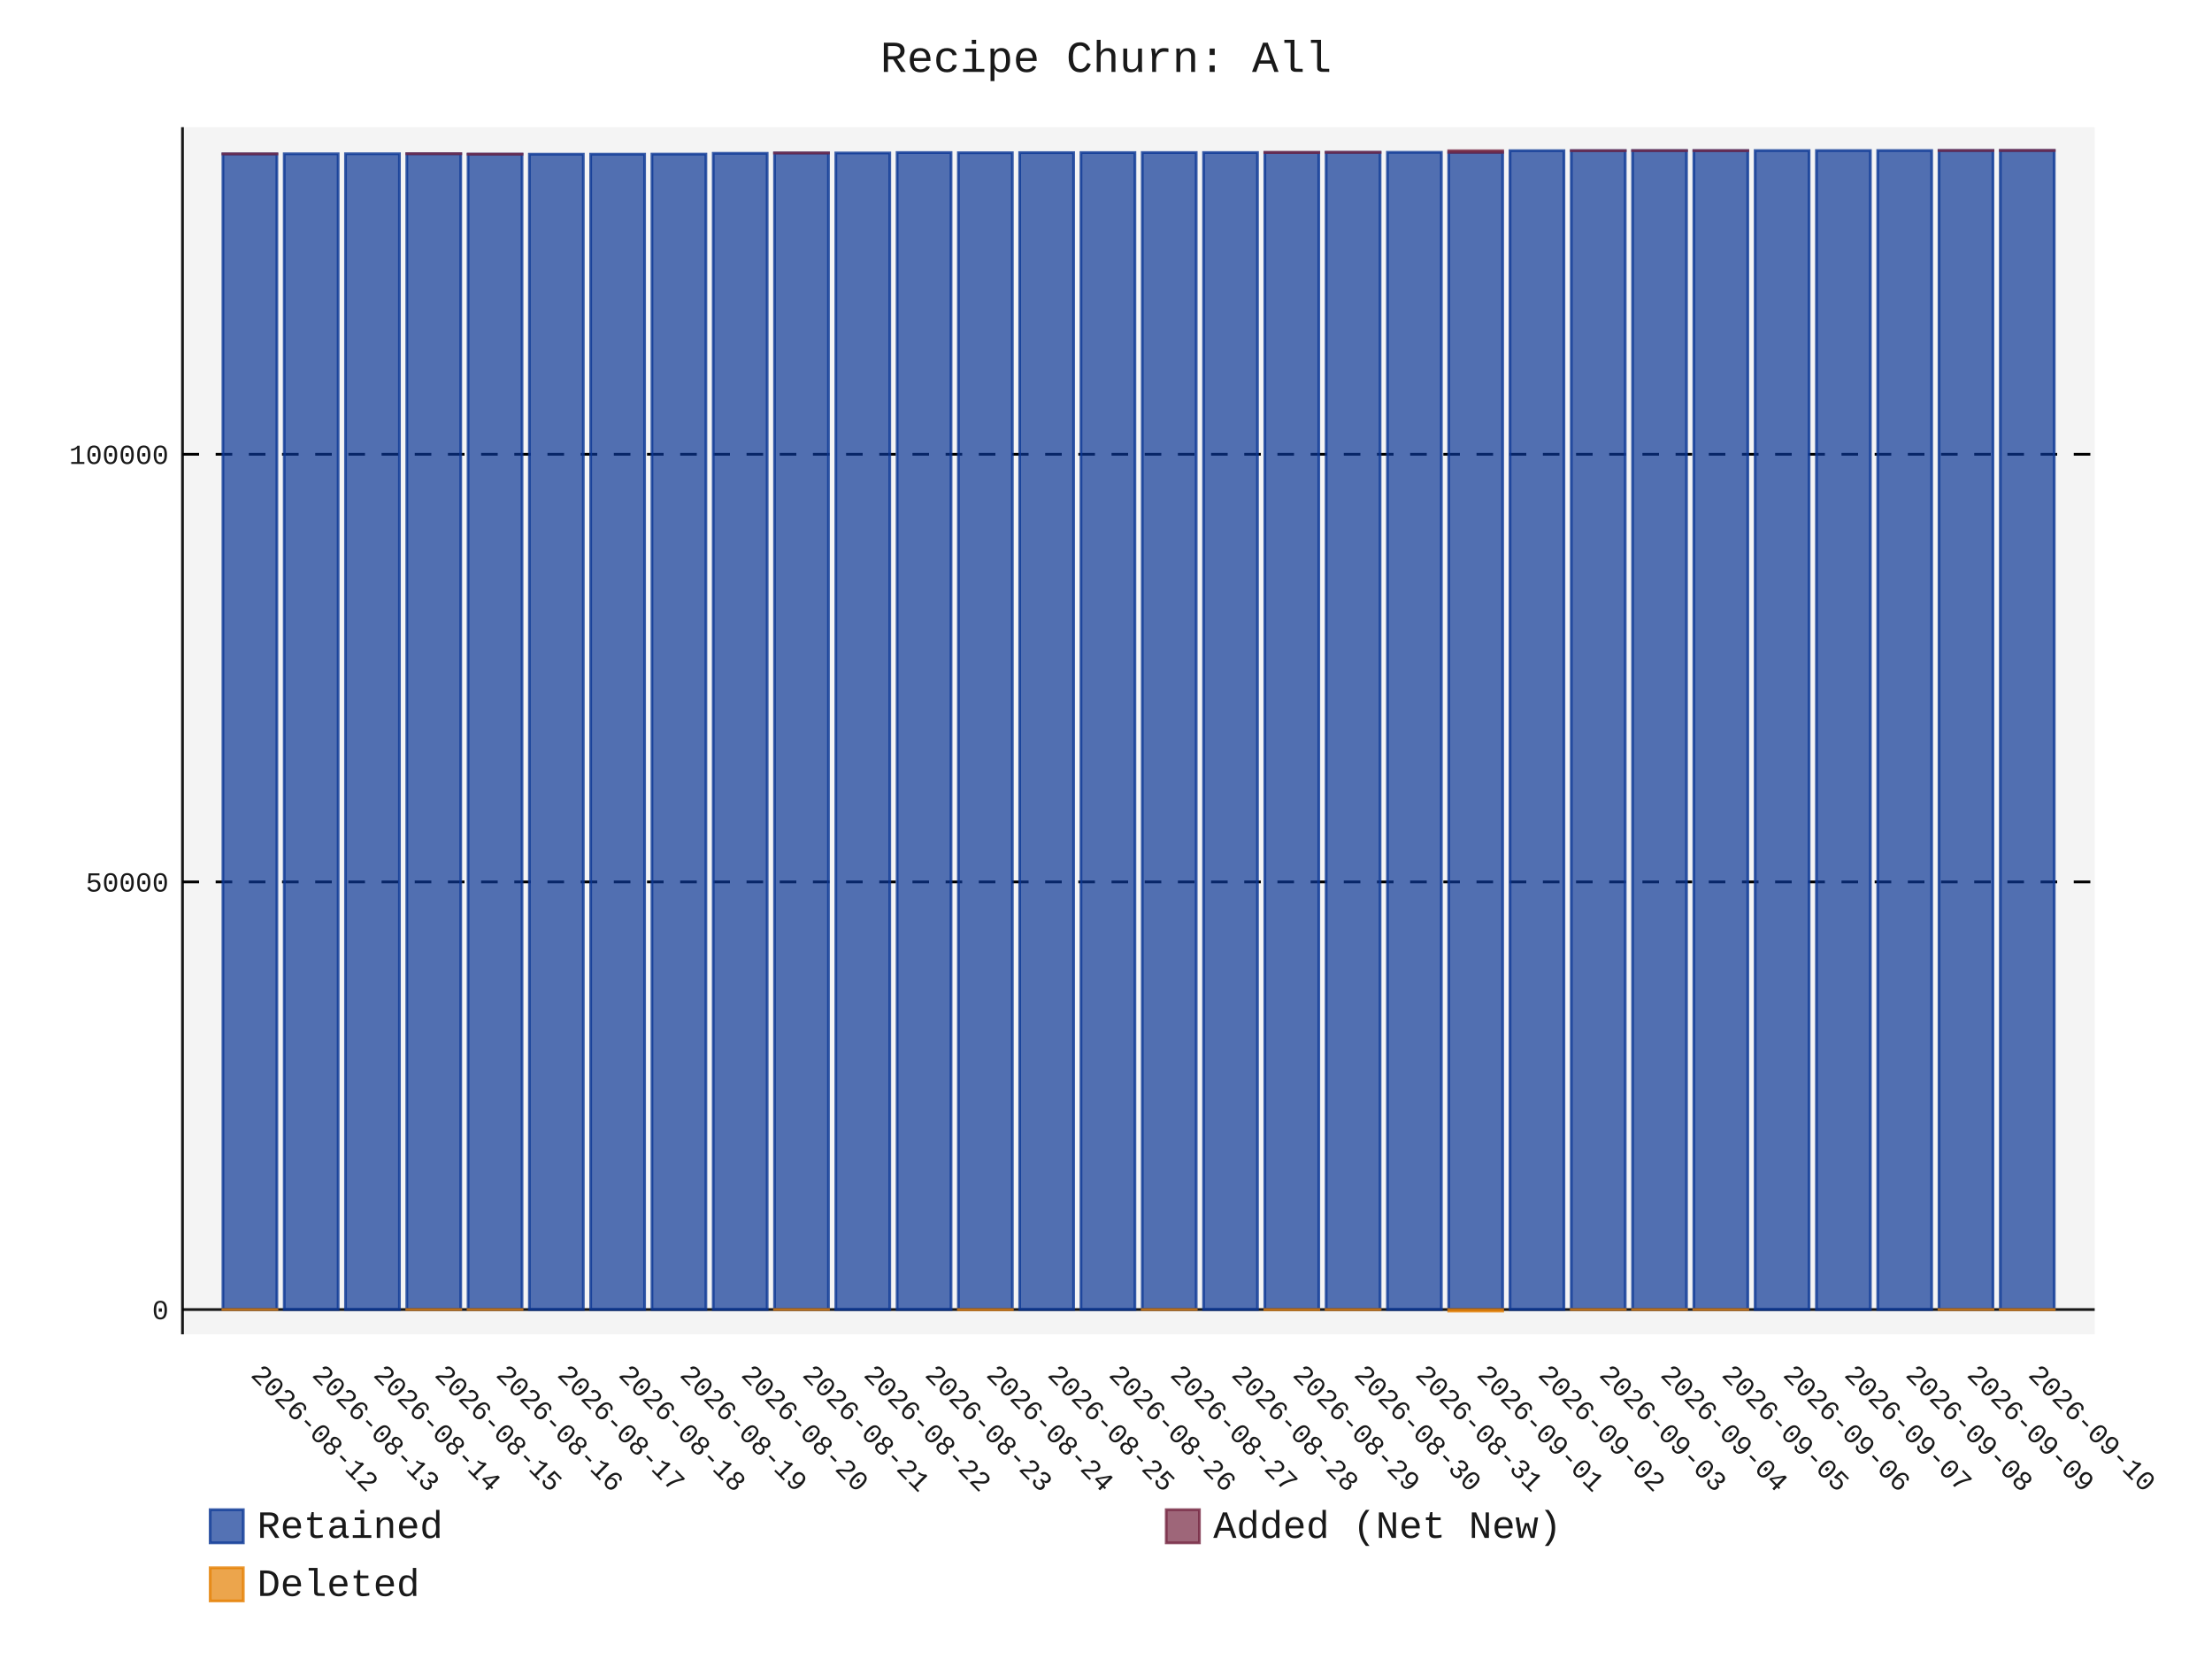
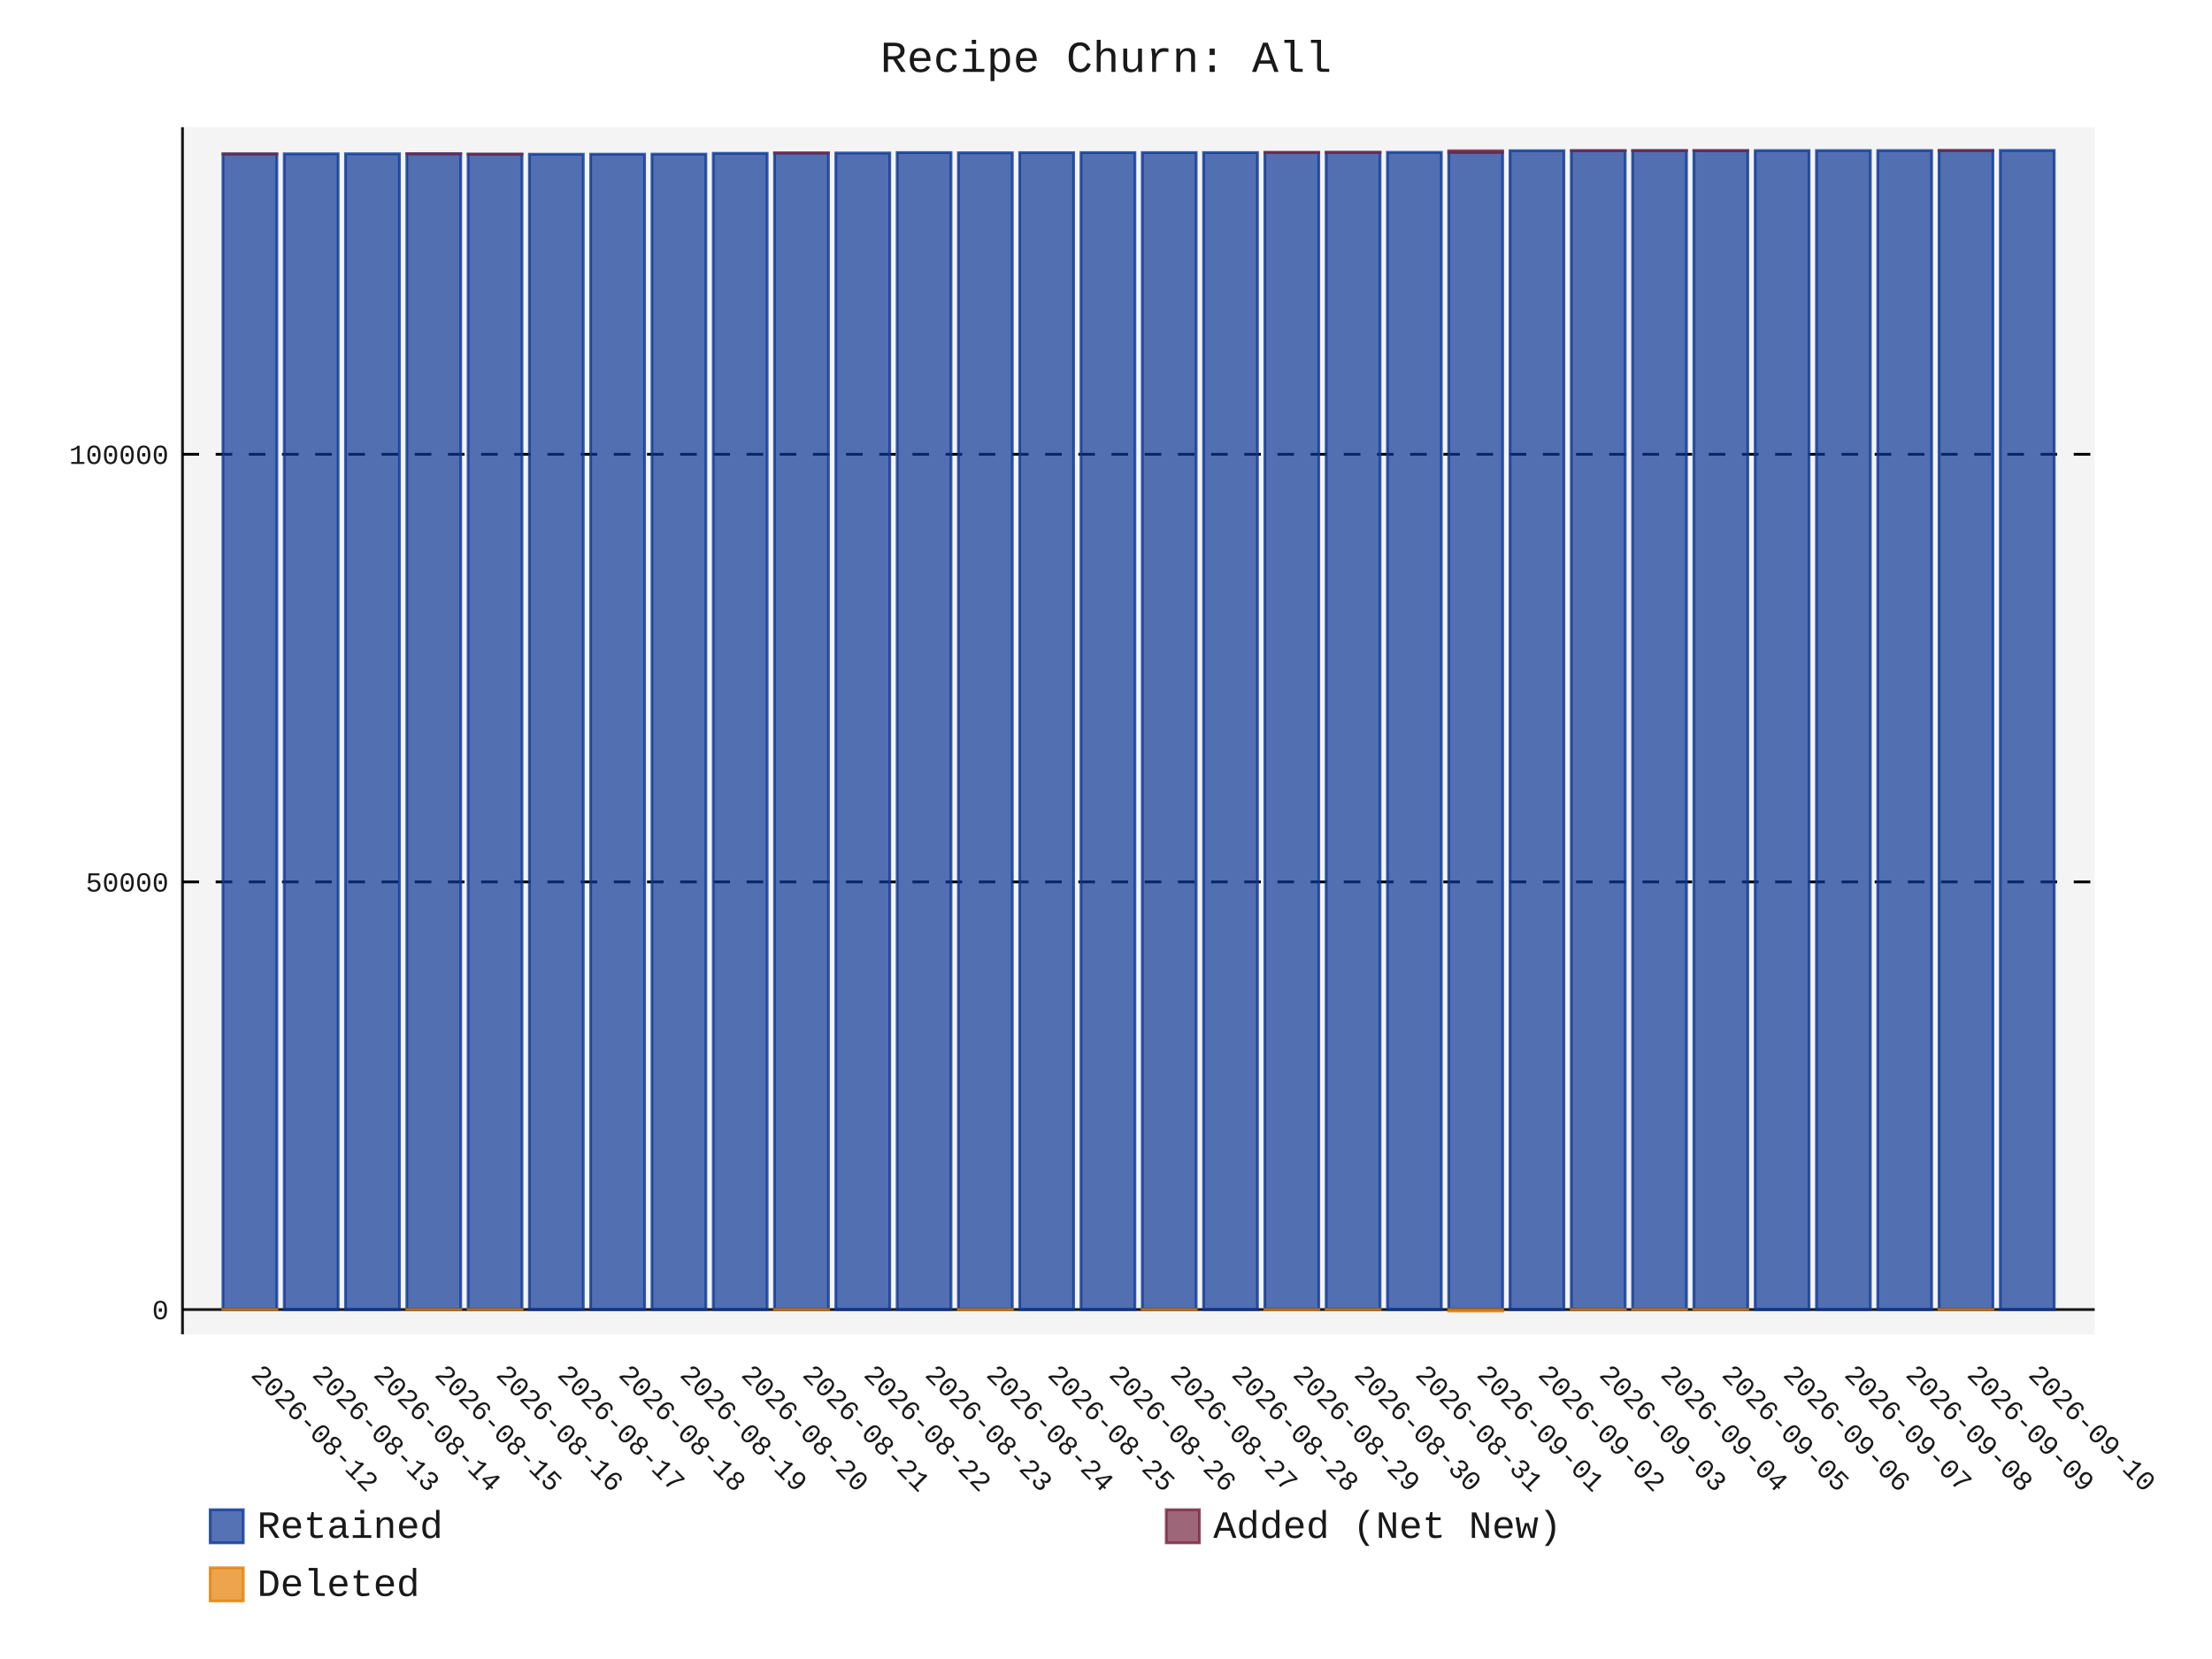
- <svg xmlns="http://www.w3.org/2000/svg" id="chart-0e3c3b7b-4778-45ad-8a74-277485fb6c13" class="pygal-chart" viewBox="0 0 800 600">
+ <svg xmlns="http://www.w3.org/2000/svg" id="chart-0b36c989-9832-4abf-980e-066b34ad559b" class="pygal-chart" viewBox="0 0 800 600">
  <defs>
-     <style type="text/css">#chart-0e3c3b7b-4778-45ad-8a74-277485fb6c13{-webkit-user-select:none;-webkit-font-smoothing:antialiased;font-family:Consolas,"Liberation Mono",Menlo,Courier,monospace}#chart-0e3c3b7b-4778-45ad-8a74-277485fb6c13 .title{font-family:Consolas,"Liberation Mono",Menlo,Courier,monospace;font-size:16px}#chart-0e3c3b7b-4778-45ad-8a74-277485fb6c13 .legends .legend text{font-family:Consolas,"Liberation Mono",Menlo,Courier,monospace;font-size:14px}#chart-0e3c3b7b-4778-45ad-8a74-277485fb6c13 .axis text{font-family:Consolas,"Liberation Mono",Menlo,Courier,monospace;font-size:10px}#chart-0e3c3b7b-4778-45ad-8a74-277485fb6c13 .axis text.major{font-family:Consolas,"Liberation Mono",Menlo,Courier,monospace;font-size:10px}#chart-0e3c3b7b-4778-45ad-8a74-277485fb6c13 .text-overlay text.value{font-family:Consolas,"Liberation Mono",Menlo,Courier,monospace;font-size:16px}#chart-0e3c3b7b-4778-45ad-8a74-277485fb6c13 .text-overlay text.label{font-family:Consolas,"Liberation Mono",Menlo,Courier,monospace;font-size:10px}#chart-0e3c3b7b-4778-45ad-8a74-277485fb6c13 .tooltip{font-family:Consolas,"Liberation Mono",Menlo,Courier,monospace;font-size:14px}#chart-0e3c3b7b-4778-45ad-8a74-277485fb6c13 text.no_data{font-family:Consolas,"Liberation Mono",Menlo,Courier,monospace;font-size:64px}
- #chart-0e3c3b7b-4778-45ad-8a74-277485fb6c13{background-color:transparent}#chart-0e3c3b7b-4778-45ad-8a74-277485fb6c13 path,#chart-0e3c3b7b-4778-45ad-8a74-277485fb6c13 line,#chart-0e3c3b7b-4778-45ad-8a74-277485fb6c13 rect,#chart-0e3c3b7b-4778-45ad-8a74-277485fb6c13 circle{-webkit-transition:150ms;-moz-transition:150ms;transition:150ms}#chart-0e3c3b7b-4778-45ad-8a74-277485fb6c13 .graph &gt; .background{fill:transparent}#chart-0e3c3b7b-4778-45ad-8a74-277485fb6c13 .plot &gt; .background{fill:rgba(240,240,240,0.7)}#chart-0e3c3b7b-4778-45ad-8a74-277485fb6c13 .graph{fill:rgba(0,0,0,0.9)}#chart-0e3c3b7b-4778-45ad-8a74-277485fb6c13 text.no_data{fill:rgba(0,0,0,0.9)}#chart-0e3c3b7b-4778-45ad-8a74-277485fb6c13 .title{fill:rgba(0,0,0,0.9)}#chart-0e3c3b7b-4778-45ad-8a74-277485fb6c13 .legends .legend text{fill:rgba(0,0,0,0.9)}#chart-0e3c3b7b-4778-45ad-8a74-277485fb6c13 .legends .legend:hover text{fill:rgba(0,0,0,0.9)}#chart-0e3c3b7b-4778-45ad-8a74-277485fb6c13 .axis .line{stroke:rgba(0,0,0,0.9)}#chart-0e3c3b7b-4778-45ad-8a74-277485fb6c13 .axis .guide.line{stroke:rgba(0,0,0,0.5)}#chart-0e3c3b7b-4778-45ad-8a74-277485fb6c13 .axis .major.line{stroke:rgba(0,0,0,0.9)}#chart-0e3c3b7b-4778-45ad-8a74-277485fb6c13 .axis text.major{fill:rgba(0,0,0,0.9)}#chart-0e3c3b7b-4778-45ad-8a74-277485fb6c13 .axis.y .guides:hover .guide.line,#chart-0e3c3b7b-4778-45ad-8a74-277485fb6c13 .line-graph .axis.x .guides:hover .guide.line,#chart-0e3c3b7b-4778-45ad-8a74-277485fb6c13 .stackedline-graph .axis.x .guides:hover .guide.line,#chart-0e3c3b7b-4778-45ad-8a74-277485fb6c13 .xy-graph .axis.x .guides:hover .guide.line{stroke:rgba(0,0,0,0.9)}#chart-0e3c3b7b-4778-45ad-8a74-277485fb6c13 .axis .guides:hover text{fill:rgba(0,0,0,0.9)}#chart-0e3c3b7b-4778-45ad-8a74-277485fb6c13 .reactive{fill-opacity:.7;stroke-opacity:.8;stroke-width:1}#chart-0e3c3b7b-4778-45ad-8a74-277485fb6c13 .ci{stroke:rgba(0,0,0,0.9)}#chart-0e3c3b7b-4778-45ad-8a74-277485fb6c13 .reactive.active,#chart-0e3c3b7b-4778-45ad-8a74-277485fb6c13 .active .reactive{fill-opacity:.8;stroke-opacity:.9;stroke-width:4}#chart-0e3c3b7b-4778-45ad-8a74-277485fb6c13 .ci .reactive.active{stroke-width:1.5}#chart-0e3c3b7b-4778-45ad-8a74-277485fb6c13 .series text{fill:rgba(0,0,0,0.9)}#chart-0e3c3b7b-4778-45ad-8a74-277485fb6c13 .tooltip rect{fill:rgba(240,240,240,0.7);stroke:rgba(0,0,0,0.9);-webkit-transition:opacity 150ms;-moz-transition:opacity 150ms;transition:opacity 150ms}#chart-0e3c3b7b-4778-45ad-8a74-277485fb6c13 .tooltip .label{fill:rgba(0,0,0,0.9)}#chart-0e3c3b7b-4778-45ad-8a74-277485fb6c13 .tooltip .label{fill:rgba(0,0,0,0.9)}#chart-0e3c3b7b-4778-45ad-8a74-277485fb6c13 .tooltip .legend{font-size:.8em;fill:rgba(0,0,0,0.5)}#chart-0e3c3b7b-4778-45ad-8a74-277485fb6c13 .tooltip .x_label{font-size:.6em;fill:rgba(0,0,0,0.9)}#chart-0e3c3b7b-4778-45ad-8a74-277485fb6c13 .tooltip .xlink{font-size:.5em;text-decoration:underline}#chart-0e3c3b7b-4778-45ad-8a74-277485fb6c13 .tooltip .value{font-size:1.5em}#chart-0e3c3b7b-4778-45ad-8a74-277485fb6c13 .bound{font-size:.5em}#chart-0e3c3b7b-4778-45ad-8a74-277485fb6c13 .max-value{font-size:.75em;fill:rgba(0,0,0,0.5)}#chart-0e3c3b7b-4778-45ad-8a74-277485fb6c13 .map-element{fill:rgba(240,240,240,0.7);stroke:rgba(0,0,0,0.5) !important}#chart-0e3c3b7b-4778-45ad-8a74-277485fb6c13 .map-element .reactive{fill-opacity:inherit;stroke-opacity:inherit}#chart-0e3c3b7b-4778-45ad-8a74-277485fb6c13 .color-0,#chart-0e3c3b7b-4778-45ad-8a74-277485fb6c13 .color-0 a:visited{stroke:rgb(12,55,149);fill:rgb(12,55,149)}#chart-0e3c3b7b-4778-45ad-8a74-277485fb6c13 .color-1,#chart-0e3c3b7b-4778-45ad-8a74-277485fb6c13 .color-1 a:visited{stroke:rgb(117,38,65);fill:rgb(117,38,65)}#chart-0e3c3b7b-4778-45ad-8a74-277485fb6c13 .color-2,#chart-0e3c3b7b-4778-45ad-8a74-277485fb6c13 .color-2 a:visited{stroke:rgb(228,127,0);fill:rgb(228,127,0)}#chart-0e3c3b7b-4778-45ad-8a74-277485fb6c13 .text-overlay .color-0 text{fill:black}#chart-0e3c3b7b-4778-45ad-8a74-277485fb6c13 .text-overlay .color-1 text{fill:black}#chart-0e3c3b7b-4778-45ad-8a74-277485fb6c13 .text-overlay .color-2 text{fill:black}
- #chart-0e3c3b7b-4778-45ad-8a74-277485fb6c13 text.no_data{text-anchor:middle}#chart-0e3c3b7b-4778-45ad-8a74-277485fb6c13 .guide.line{fill:none}#chart-0e3c3b7b-4778-45ad-8a74-277485fb6c13 .centered{text-anchor:middle}#chart-0e3c3b7b-4778-45ad-8a74-277485fb6c13 .title{text-anchor:middle}#chart-0e3c3b7b-4778-45ad-8a74-277485fb6c13 .legends .legend text{fill-opacity:1}#chart-0e3c3b7b-4778-45ad-8a74-277485fb6c13 .axis.x text{text-anchor:middle}#chart-0e3c3b7b-4778-45ad-8a74-277485fb6c13 .axis.x:not(.web) text[transform]{text-anchor:start}#chart-0e3c3b7b-4778-45ad-8a74-277485fb6c13 .axis.x:not(.web) text[transform].backwards{text-anchor:end}#chart-0e3c3b7b-4778-45ad-8a74-277485fb6c13 .axis.y text{text-anchor:end}#chart-0e3c3b7b-4778-45ad-8a74-277485fb6c13 .axis.y text[transform].backwards{text-anchor:start}#chart-0e3c3b7b-4778-45ad-8a74-277485fb6c13 .axis.y2 text{text-anchor:start}#chart-0e3c3b7b-4778-45ad-8a74-277485fb6c13 .axis.y2 text[transform].backwards{text-anchor:end}#chart-0e3c3b7b-4778-45ad-8a74-277485fb6c13 .axis .guide.line{stroke-dasharray:4,4;stroke:black}#chart-0e3c3b7b-4778-45ad-8a74-277485fb6c13 .axis .major.guide.line{stroke-dasharray:6,6;stroke:black}#chart-0e3c3b7b-4778-45ad-8a74-277485fb6c13 .horizontal .axis.y .guide.line,#chart-0e3c3b7b-4778-45ad-8a74-277485fb6c13 .horizontal .axis.y2 .guide.line,#chart-0e3c3b7b-4778-45ad-8a74-277485fb6c13 .vertical .axis.x .guide.line{opacity:0}#chart-0e3c3b7b-4778-45ad-8a74-277485fb6c13 .horizontal .axis.always_show .guide.line,#chart-0e3c3b7b-4778-45ad-8a74-277485fb6c13 .vertical .axis.always_show .guide.line{opacity:1 !important}#chart-0e3c3b7b-4778-45ad-8a74-277485fb6c13 .axis.y .guides:hover .guide.line,#chart-0e3c3b7b-4778-45ad-8a74-277485fb6c13 .axis.y2 .guides:hover .guide.line,#chart-0e3c3b7b-4778-45ad-8a74-277485fb6c13 .axis.x .guides:hover .guide.line{opacity:1}#chart-0e3c3b7b-4778-45ad-8a74-277485fb6c13 .axis .guides:hover text{opacity:1}#chart-0e3c3b7b-4778-45ad-8a74-277485fb6c13 .nofill{fill:none}#chart-0e3c3b7b-4778-45ad-8a74-277485fb6c13 .subtle-fill{fill-opacity:.2}#chart-0e3c3b7b-4778-45ad-8a74-277485fb6c13 .dot{stroke-width:1px;fill-opacity:1;stroke-opacity:1}#chart-0e3c3b7b-4778-45ad-8a74-277485fb6c13 .dot.active{stroke-width:5px}#chart-0e3c3b7b-4778-45ad-8a74-277485fb6c13 .dot.negative{fill:transparent}#chart-0e3c3b7b-4778-45ad-8a74-277485fb6c13 text,#chart-0e3c3b7b-4778-45ad-8a74-277485fb6c13 tspan{stroke:none !important}#chart-0e3c3b7b-4778-45ad-8a74-277485fb6c13 .series text.active{opacity:1}#chart-0e3c3b7b-4778-45ad-8a74-277485fb6c13 .tooltip rect{fill-opacity:.95;stroke-width:.5}#chart-0e3c3b7b-4778-45ad-8a74-277485fb6c13 .tooltip text{fill-opacity:1}#chart-0e3c3b7b-4778-45ad-8a74-277485fb6c13 .showable{visibility:hidden}#chart-0e3c3b7b-4778-45ad-8a74-277485fb6c13 .showable.shown{visibility:visible}#chart-0e3c3b7b-4778-45ad-8a74-277485fb6c13 .gauge-background{fill:rgba(229,229,229,1);stroke:none}#chart-0e3c3b7b-4778-45ad-8a74-277485fb6c13 .bg-lines{stroke:transparent;stroke-width:2px}</style>
+     <style type="text/css">#chart-0b36c989-9832-4abf-980e-066b34ad559b{-webkit-user-select:none;-webkit-font-smoothing:antialiased;font-family:Consolas,"Liberation Mono",Menlo,Courier,monospace}#chart-0b36c989-9832-4abf-980e-066b34ad559b .title{font-family:Consolas,"Liberation Mono",Menlo,Courier,monospace;font-size:16px}#chart-0b36c989-9832-4abf-980e-066b34ad559b .legends .legend text{font-family:Consolas,"Liberation Mono",Menlo,Courier,monospace;font-size:14px}#chart-0b36c989-9832-4abf-980e-066b34ad559b .axis text{font-family:Consolas,"Liberation Mono",Menlo,Courier,monospace;font-size:10px}#chart-0b36c989-9832-4abf-980e-066b34ad559b .axis text.major{font-family:Consolas,"Liberation Mono",Menlo,Courier,monospace;font-size:10px}#chart-0b36c989-9832-4abf-980e-066b34ad559b .text-overlay text.value{font-family:Consolas,"Liberation Mono",Menlo,Courier,monospace;font-size:16px}#chart-0b36c989-9832-4abf-980e-066b34ad559b .text-overlay text.label{font-family:Consolas,"Liberation Mono",Menlo,Courier,monospace;font-size:10px}#chart-0b36c989-9832-4abf-980e-066b34ad559b .tooltip{font-family:Consolas,"Liberation Mono",Menlo,Courier,monospace;font-size:14px}#chart-0b36c989-9832-4abf-980e-066b34ad559b text.no_data{font-family:Consolas,"Liberation Mono",Menlo,Courier,monospace;font-size:64px}
+ #chart-0b36c989-9832-4abf-980e-066b34ad559b{background-color:transparent}#chart-0b36c989-9832-4abf-980e-066b34ad559b path,#chart-0b36c989-9832-4abf-980e-066b34ad559b line,#chart-0b36c989-9832-4abf-980e-066b34ad559b rect,#chart-0b36c989-9832-4abf-980e-066b34ad559b circle{-webkit-transition:150ms;-moz-transition:150ms;transition:150ms}#chart-0b36c989-9832-4abf-980e-066b34ad559b .graph &gt; .background{fill:transparent}#chart-0b36c989-9832-4abf-980e-066b34ad559b .plot &gt; .background{fill:rgba(240,240,240,0.7)}#chart-0b36c989-9832-4abf-980e-066b34ad559b .graph{fill:rgba(0,0,0,0.9)}#chart-0b36c989-9832-4abf-980e-066b34ad559b text.no_data{fill:rgba(0,0,0,0.9)}#chart-0b36c989-9832-4abf-980e-066b34ad559b .title{fill:rgba(0,0,0,0.9)}#chart-0b36c989-9832-4abf-980e-066b34ad559b .legends .legend text{fill:rgba(0,0,0,0.9)}#chart-0b36c989-9832-4abf-980e-066b34ad559b .legends .legend:hover text{fill:rgba(0,0,0,0.9)}#chart-0b36c989-9832-4abf-980e-066b34ad559b .axis .line{stroke:rgba(0,0,0,0.9)}#chart-0b36c989-9832-4abf-980e-066b34ad559b .axis .guide.line{stroke:rgba(0,0,0,0.5)}#chart-0b36c989-9832-4abf-980e-066b34ad559b .axis .major.line{stroke:rgba(0,0,0,0.9)}#chart-0b36c989-9832-4abf-980e-066b34ad559b .axis text.major{fill:rgba(0,0,0,0.9)}#chart-0b36c989-9832-4abf-980e-066b34ad559b .axis.y .guides:hover .guide.line,#chart-0b36c989-9832-4abf-980e-066b34ad559b .line-graph .axis.x .guides:hover .guide.line,#chart-0b36c989-9832-4abf-980e-066b34ad559b .stackedline-graph .axis.x .guides:hover .guide.line,#chart-0b36c989-9832-4abf-980e-066b34ad559b .xy-graph .axis.x .guides:hover .guide.line{stroke:rgba(0,0,0,0.9)}#chart-0b36c989-9832-4abf-980e-066b34ad559b .axis .guides:hover text{fill:rgba(0,0,0,0.9)}#chart-0b36c989-9832-4abf-980e-066b34ad559b .reactive{fill-opacity:.7;stroke-opacity:.8;stroke-width:1}#chart-0b36c989-9832-4abf-980e-066b34ad559b .ci{stroke:rgba(0,0,0,0.9)}#chart-0b36c989-9832-4abf-980e-066b34ad559b .reactive.active,#chart-0b36c989-9832-4abf-980e-066b34ad559b .active .reactive{fill-opacity:.8;stroke-opacity:.9;stroke-width:4}#chart-0b36c989-9832-4abf-980e-066b34ad559b .ci .reactive.active{stroke-width:1.5}#chart-0b36c989-9832-4abf-980e-066b34ad559b .series text{fill:rgba(0,0,0,0.9)}#chart-0b36c989-9832-4abf-980e-066b34ad559b .tooltip rect{fill:rgba(240,240,240,0.7);stroke:rgba(0,0,0,0.9);-webkit-transition:opacity 150ms;-moz-transition:opacity 150ms;transition:opacity 150ms}#chart-0b36c989-9832-4abf-980e-066b34ad559b .tooltip .label{fill:rgba(0,0,0,0.9)}#chart-0b36c989-9832-4abf-980e-066b34ad559b .tooltip .label{fill:rgba(0,0,0,0.9)}#chart-0b36c989-9832-4abf-980e-066b34ad559b .tooltip .legend{font-size:.8em;fill:rgba(0,0,0,0.5)}#chart-0b36c989-9832-4abf-980e-066b34ad559b .tooltip .x_label{font-size:.6em;fill:rgba(0,0,0,0.9)}#chart-0b36c989-9832-4abf-980e-066b34ad559b .tooltip .xlink{font-size:.5em;text-decoration:underline}#chart-0b36c989-9832-4abf-980e-066b34ad559b .tooltip .value{font-size:1.5em}#chart-0b36c989-9832-4abf-980e-066b34ad559b .bound{font-size:.5em}#chart-0b36c989-9832-4abf-980e-066b34ad559b .max-value{font-size:.75em;fill:rgba(0,0,0,0.5)}#chart-0b36c989-9832-4abf-980e-066b34ad559b .map-element{fill:rgba(240,240,240,0.7);stroke:rgba(0,0,0,0.5) !important}#chart-0b36c989-9832-4abf-980e-066b34ad559b .map-element .reactive{fill-opacity:inherit;stroke-opacity:inherit}#chart-0b36c989-9832-4abf-980e-066b34ad559b .color-0,#chart-0b36c989-9832-4abf-980e-066b34ad559b .color-0 a:visited{stroke:rgb(12,55,149);fill:rgb(12,55,149)}#chart-0b36c989-9832-4abf-980e-066b34ad559b .color-1,#chart-0b36c989-9832-4abf-980e-066b34ad559b .color-1 a:visited{stroke:rgb(117,38,65);fill:rgb(117,38,65)}#chart-0b36c989-9832-4abf-980e-066b34ad559b .color-2,#chart-0b36c989-9832-4abf-980e-066b34ad559b .color-2 a:visited{stroke:rgb(228,127,0);fill:rgb(228,127,0)}#chart-0b36c989-9832-4abf-980e-066b34ad559b .text-overlay .color-0 text{fill:black}#chart-0b36c989-9832-4abf-980e-066b34ad559b .text-overlay .color-1 text{fill:black}#chart-0b36c989-9832-4abf-980e-066b34ad559b .text-overlay .color-2 text{fill:black}
+ #chart-0b36c989-9832-4abf-980e-066b34ad559b text.no_data{text-anchor:middle}#chart-0b36c989-9832-4abf-980e-066b34ad559b .guide.line{fill:none}#chart-0b36c989-9832-4abf-980e-066b34ad559b .centered{text-anchor:middle}#chart-0b36c989-9832-4abf-980e-066b34ad559b .title{text-anchor:middle}#chart-0b36c989-9832-4abf-980e-066b34ad559b .legends .legend text{fill-opacity:1}#chart-0b36c989-9832-4abf-980e-066b34ad559b .axis.x text{text-anchor:middle}#chart-0b36c989-9832-4abf-980e-066b34ad559b .axis.x:not(.web) text[transform]{text-anchor:start}#chart-0b36c989-9832-4abf-980e-066b34ad559b .axis.x:not(.web) text[transform].backwards{text-anchor:end}#chart-0b36c989-9832-4abf-980e-066b34ad559b .axis.y text{text-anchor:end}#chart-0b36c989-9832-4abf-980e-066b34ad559b .axis.y text[transform].backwards{text-anchor:start}#chart-0b36c989-9832-4abf-980e-066b34ad559b .axis.y2 text{text-anchor:start}#chart-0b36c989-9832-4abf-980e-066b34ad559b .axis.y2 text[transform].backwards{text-anchor:end}#chart-0b36c989-9832-4abf-980e-066b34ad559b .axis .guide.line{stroke-dasharray:4,4;stroke:black}#chart-0b36c989-9832-4abf-980e-066b34ad559b .axis .major.guide.line{stroke-dasharray:6,6;stroke:black}#chart-0b36c989-9832-4abf-980e-066b34ad559b .horizontal .axis.y .guide.line,#chart-0b36c989-9832-4abf-980e-066b34ad559b .horizontal .axis.y2 .guide.line,#chart-0b36c989-9832-4abf-980e-066b34ad559b .vertical .axis.x .guide.line{opacity:0}#chart-0b36c989-9832-4abf-980e-066b34ad559b .horizontal .axis.always_show .guide.line,#chart-0b36c989-9832-4abf-980e-066b34ad559b .vertical .axis.always_show .guide.line{opacity:1 !important}#chart-0b36c989-9832-4abf-980e-066b34ad559b .axis.y .guides:hover .guide.line,#chart-0b36c989-9832-4abf-980e-066b34ad559b .axis.y2 .guides:hover .guide.line,#chart-0b36c989-9832-4abf-980e-066b34ad559b .axis.x .guides:hover .guide.line{opacity:1}#chart-0b36c989-9832-4abf-980e-066b34ad559b .axis .guides:hover text{opacity:1}#chart-0b36c989-9832-4abf-980e-066b34ad559b .nofill{fill:none}#chart-0b36c989-9832-4abf-980e-066b34ad559b .subtle-fill{fill-opacity:.2}#chart-0b36c989-9832-4abf-980e-066b34ad559b .dot{stroke-width:1px;fill-opacity:1;stroke-opacity:1}#chart-0b36c989-9832-4abf-980e-066b34ad559b .dot.active{stroke-width:5px}#chart-0b36c989-9832-4abf-980e-066b34ad559b .dot.negative{fill:transparent}#chart-0b36c989-9832-4abf-980e-066b34ad559b text,#chart-0b36c989-9832-4abf-980e-066b34ad559b tspan{stroke:none !important}#chart-0b36c989-9832-4abf-980e-066b34ad559b .series text.active{opacity:1}#chart-0b36c989-9832-4abf-980e-066b34ad559b .tooltip rect{fill-opacity:.95;stroke-width:.5}#chart-0b36c989-9832-4abf-980e-066b34ad559b .tooltip text{fill-opacity:1}#chart-0b36c989-9832-4abf-980e-066b34ad559b .showable{visibility:hidden}#chart-0b36c989-9832-4abf-980e-066b34ad559b .showable.shown{visibility:visible}#chart-0b36c989-9832-4abf-980e-066b34ad559b .gauge-background{fill:rgba(229,229,229,1);stroke:none}#chart-0b36c989-9832-4abf-980e-066b34ad559b .bg-lines{stroke:transparent;stroke-width:2px}</style>
  </defs>
  <g class="graph stackedbar-graph vertical">
    <rect x="0" y="0" width="800" height="600" class="background" />
    <g transform="translate(66, 46)" class="plot">
      <rect x="0" y="0" width="691.574" height="436.574" class="background" />
      <g class="axis y always_show">
        <g class="guides">
          <path d="M0 427.618 h691.574" class="axis major line" />
          <text x="-5" y="431.118" class="major">0</text>
        </g>
        <g class="guides">
          <path d="M0 272.955 h691.574" class="major guide line" />
          <text x="-5" y="276.455" class="major">50000</text>
        </g>
        <g class="guides">
          <path d="M0 118.293 h691.574" class="major guide line" />
          <text x="-5" y="121.793" class="major">100000</text>
        </g>
      </g>
      <g class="axis x">
        <path d="M0 0 v436.574" class="line" />
        <g class="guides">
          <path d="M24.382 0 v436.574" class="guide line" />
          <text x="24.382" y="451.574" class="" transform="rotate(45 24.3824 451.5736)">2026-08-12</text>
        </g>
        <g class="guides">
          <path d="M46.548 0 v436.574" class="guide line" />
          <text x="46.548" y="451.574" class="" transform="rotate(45 46.54822 451.5736)">2026-08-13</text>
        </g>
        <g class="guides">
          <path d="M68.714 0 v436.574" class="guide line" />
          <text x="68.714" y="451.574" class="" transform="rotate(45 68.71404 451.5736)">2026-08-14</text>
        </g>
        <g class="guides">
          <path d="M90.88 0 v436.574" class="guide line" />
          <text x="90.88" y="451.574" class="" transform="rotate(45 90.87986 451.5736)">2026-08-15</text>
        </g>
        <g class="guides">
          <path d="M113.046 0 v436.574" class="guide line" />
          <text x="113.046" y="451.574" class="" transform="rotate(45 113.0457 451.5736)">2026-08-16</text>
        </g>
        <g class="guides">
          <path d="M135.212 0 v436.574" class="guide line" />
          <text x="135.212" y="451.574" class="" transform="rotate(45 135.2115 451.5736)">2026-08-17</text>
        </g>
        <g class="guides">
          <path d="M157.377 0 v436.574" class="guide line" />
          <text x="157.377" y="451.574" class="" transform="rotate(45 157.3773 451.5736)">2026-08-18</text>
        </g>
        <g class="guides">
          <path d="M179.543 0 v436.574" class="guide line" />
          <text x="179.543" y="451.574" class="" transform="rotate(45 179.5431 451.5736)">2026-08-19</text>
        </g>
        <g class="guides">
          <path d="M201.709 0 v436.574" class="guide line" />
          <text x="201.709" y="451.574" class="" transform="rotate(45 201.709 451.5736)">2026-08-20</text>
        </g>
        <g class="guides">
          <path d="M223.875 0 v436.574" class="guide line" />
          <text x="223.875" y="451.574" class="" transform="rotate(45 223.8748 451.5736)">2026-08-21</text>
        </g>
        <g class="guides">
          <path d="M246.041 0 v436.574" class="guide line" />
          <text x="246.041" y="451.574" class="" transform="rotate(45 246.0406 451.5736)">2026-08-22</text>
        </g>
        <g class="guides">
          <path d="M268.206 0 v436.574" class="guide line" />
          <text x="268.206" y="451.574" class="" transform="rotate(45 268.2064 451.5736)">2026-08-23</text>
        </g>
        <g class="guides">
          <path d="M290.372 0 v436.574" class="guide line" />
          <text x="290.372" y="451.574" class="" transform="rotate(45 290.3722 451.5736)">2026-08-24</text>
        </g>
        <g class="guides">
          <path d="M312.538 0 v436.574" class="guide line" />
          <text x="312.538" y="451.574" class="" transform="rotate(45 312.5381 451.5736)">2026-08-25</text>
        </g>
        <g class="guides">
          <path d="M334.704 0 v436.574" class="guide line" />
          <text x="334.704" y="451.574" class="" transform="rotate(45 334.7039 451.5736)">2026-08-26</text>
        </g>
        <g class="guides">
          <path d="M356.87 0 v436.574" class="guide line" />
          <text x="356.87" y="451.574" class="" transform="rotate(45 356.8697 451.5736)">2026-08-27</text>
        </g>
        <g class="guides">
          <path d="M379.036 0 v436.574" class="guide line" />
          <text x="379.036" y="451.574" class="" transform="rotate(45 379.0355 451.5736)">2026-08-28</text>
        </g>
        <g class="guides">
          <path d="M401.201 0 v436.574" class="guide line" />
          <text x="401.201" y="451.574" class="" transform="rotate(45 401.2013 451.5736)">2026-08-29</text>
        </g>
        <g class="guides">
          <path d="M423.367 0 v436.574" class="guide line" />
          <text x="423.367" y="451.574" class="" transform="rotate(45 423.3672 451.5736)">2026-08-30</text>
        </g>
        <g class="guides">
          <path d="M445.533 0 v436.574" class="guide line" />
          <text x="445.533" y="451.574" class="" transform="rotate(45 445.533 451.5736)">2026-08-31</text>
        </g>
        <g class="guides">
          <path d="M467.699 0 v436.574" class="guide line" />
          <text x="467.699" y="451.574" class="" transform="rotate(45 467.6988 451.5736)">2026-09-01</text>
        </g>
        <g class="guides">
          <path d="M489.865 0 v436.574" class="guide line" />
          <text x="489.865" y="451.574" class="" transform="rotate(45 489.8646 451.5736)">2026-09-02</text>
        </g>
        <g class="guides">
          <path d="M512.03 0 v436.574" class="guide line" />
          <text x="512.03" y="451.574" class="" transform="rotate(45 512.0304 451.5736)">2026-09-03</text>
        </g>
        <g class="guides">
          <path d="M534.196 0 v436.574" class="guide line" />
          <text x="534.196" y="451.574" class="" transform="rotate(45 534.1963 451.5736)">2026-09-04</text>
        </g>
        <g class="guides">
          <path d="M556.362 0 v436.574" class="guide line" />
          <text x="556.362" y="451.574" class="" transform="rotate(45 556.3621 451.5736)">2026-09-05</text>
        </g>
        <g class="guides">
          <path d="M578.528 0 v436.574" class="guide line" />
          <text x="578.528" y="451.574" class="" transform="rotate(45 578.5279 451.5736)">2026-09-06</text>
        </g>
        <g class="guides">
          <path d="M600.694 0 v436.574" class="guide line" />
          <text x="600.694" y="451.574" class="" transform="rotate(45 600.6937 451.5736)">2026-09-07</text>
        </g>
        <g class="guides">
          <path d="M622.86 0 v436.574" class="guide line" />
          <text x="622.86" y="451.574" class="" transform="rotate(45 622.8596 451.5736)">2026-09-08</text>
        </g>
        <g class="guides">
          <path d="M645.025 0 v436.574" class="guide line" />
          <text x="645.025" y="451.574" class="" transform="rotate(45 645.0254 451.5736)">2026-09-09</text>
        </g>
        <g class="guides">
          <path d="M667.191 0 v436.574" class="guide line" />
          <text x="667.191" y="451.574" class="" transform="rotate(45 667.1912 451.5736)">2026-09-10</text>
        </g>
      </g>
      <g class="series serie-0 color-0">
        <g class="bars">
          <g class="bar">
            <rect x="14.629" y="9.667" rx="0" ry="0" width="19.506" height="417.951" class="rect reactive tooltip-trigger" />
          </g>
          <g class="bar">
            <rect x="36.795" y="9.617" rx="0" ry="0" width="19.506" height="418.001" class="rect reactive tooltip-trigger" />
          </g>
          <g class="bar">
            <rect x="58.961" y="9.608" rx="0" ry="0" width="19.506" height="418.01" class="rect reactive tooltip-trigger" />
          </g>
          <g class="bar">
            <rect x="81.127" y="9.608" rx="0" ry="0" width="19.506" height="418.01" class="rect reactive tooltip-trigger" />
          </g>
          <g class="bar">
            <rect x="103.293" y="9.754" rx="0" ry="0" width="19.506" height="417.864" class="rect reactive tooltip-trigger" />
          </g>
          <g class="bar">
            <rect x="125.459" y="9.766" rx="0" ry="0" width="19.506" height="417.852" class="rect reactive tooltip-trigger" />
          </g>
          <g class="bar">
            <rect x="147.624" y="9.763" rx="0" ry="0" width="19.506" height="417.855" class="rect reactive tooltip-trigger" />
          </g>
          <g class="bar">
            <rect x="169.79" y="9.738" rx="0" ry="0" width="19.506" height="417.88" class="rect reactive tooltip-trigger" />
          </g>
          <g class="bar">
            <rect x="191.956" y="9.444" rx="0" ry="0" width="19.506" height="418.174" class="rect reactive tooltip-trigger" />
          </g>
          <g class="bar">
            <rect x="214.122" y="9.33" rx="0" ry="0" width="19.506" height="418.288" class="rect reactive tooltip-trigger" />
          </g>
          <g class="bar">
            <rect x="236.288" y="9.321" rx="0" ry="0" width="19.506" height="418.298" class="rect reactive tooltip-trigger" />
          </g>
          <g class="bar">
            <rect x="258.453" y="9.175" rx="0" ry="0" width="19.506" height="418.443" class="rect reactive tooltip-trigger" />
          </g>
          <g class="bar">
            <rect x="280.619" y="9.243" rx="0" ry="0" width="19.506" height="418.375" class="rect reactive tooltip-trigger" />
          </g>
          <g class="bar">
            <rect x="302.785" y="9.203" rx="0" ry="0" width="19.506" height="418.415" class="rect reactive tooltip-trigger" />
          </g>
          <g class="bar">
            <rect x="324.951" y="9.184" rx="0" ry="0" width="19.506" height="418.434" class="rect reactive tooltip-trigger" />
          </g>
          <g class="bar">
            <rect x="347.117" y="9.175" rx="0" ry="0" width="19.506" height="418.443" class="rect reactive tooltip-trigger" />
          </g>
          <g class="bar">
            <rect x="369.283" y="9.172" rx="0" ry="0" width="19.506" height="418.446" class="rect reactive tooltip-trigger" />
          </g>
          <g class="bar">
            <rect x="391.448" y="9.16" rx="0" ry="0" width="19.506" height="418.458" class="rect reactive tooltip-trigger" />
          </g>
          <g class="bar">
            <rect x="413.614" y="9.101" rx="0" ry="0" width="19.506" height="418.517" class="rect reactive tooltip-trigger" />
          </g>
          <g class="bar">
            <rect x="435.78" y="9.085" rx="0" ry="0" width="19.506" height="418.533" class="rect reactive tooltip-trigger" />
          </g>
          <g class="bar">
            <rect x="457.946" y="9.082" rx="0" ry="0" width="19.506" height="418.536" class="rect reactive tooltip-trigger" />
          </g>
          <g class="bar">
            <rect x="480.112" y="8.495" rx="0" ry="0" width="19.506" height="419.123" class="rect reactive tooltip-trigger" />
          </g>
          <g class="bar">
            <rect x="502.277" y="8.492" rx="0" ry="0" width="19.506" height="419.127" class="rect reactive tooltip-trigger" />
          </g>
          <g class="bar">
            <rect x="524.443" y="8.473" rx="0" ry="0" width="19.506" height="419.145" class="rect reactive tooltip-trigger" />
          </g>
          <g class="bar">
            <rect x="546.609" y="8.482" rx="0" ry="0" width="19.506" height="419.136" class="rect reactive tooltip-trigger" />
          </g>
          <g class="bar">
            <rect x="568.775" y="8.451" rx="0" ry="0" width="19.506" height="419.167" class="rect reactive tooltip-trigger" />
          </g>
          <g class="bar">
            <rect x="590.941" y="8.445" rx="0" ry="0" width="19.506" height="419.173" class="rect reactive tooltip-trigger" />
          </g>
          <g class="bar">
            <rect x="613.107" y="8.439" rx="0" ry="0" width="19.506" height="419.179" class="rect reactive tooltip-trigger" />
          </g>
          <g class="bar">
            <rect x="635.272" y="8.439" rx="0" ry="0" width="19.506" height="419.179" class="rect reactive tooltip-trigger" />
          </g>
          <g class="bar">
-             <rect x="657.438" y="8.436" rx="0" ry="0" width="19.506" height="419.182" class="rect reactive tooltip-trigger" />
+             <rect x="657.438" y="8.396" rx="0" ry="0" width="19.506" height="419.222" class="rect reactive tooltip-trigger" />
          </g>
        </g>
      </g>
      <g class="series serie-1 color-1">
        <g class="bars">
          <g class="bar">
            <rect x="14.629" y="9.661" rx="0" ry="0" width="19.506" height="0.006" class="rect reactive tooltip-trigger" />
          </g>
          <g class="bar">
            <rect x="36.795" y="9.617" rx="0" ry="0" width="19.506" height="0.0" class="rect reactive tooltip-trigger" />
          </g>
          <g class="bar">
            <rect x="58.961" y="9.608" rx="0" ry="0" width="19.506" height="0.0" class="rect reactive tooltip-trigger" />
          </g>
          <g class="bar">
            <rect x="81.127" y="9.605" rx="0" ry="0" width="19.506" height="0.003" class="rect reactive tooltip-trigger" />
          </g>
          <g class="bar">
            <rect x="103.293" y="9.75" rx="0" ry="0" width="19.506" height="0.003" class="rect reactive tooltip-trigger" />
          </g>
          <g class="bar">
            <rect x="125.459" y="9.766" rx="0" ry="0" width="19.506" height="0.0" class="rect reactive tooltip-trigger" />
          </g>
          <g class="bar">
            <rect x="147.624" y="9.763" rx="0" ry="0" width="19.506" height="0.0" class="rect reactive tooltip-trigger" />
          </g>
          <g class="bar">
            <rect x="169.79" y="9.738" rx="0" ry="0" width="19.506" height="0.0" class="rect reactive tooltip-trigger" />
          </g>
          <g class="bar">
            <rect x="191.956" y="9.444" rx="0" ry="0" width="19.506" height="0.0" class="rect reactive tooltip-trigger" />
          </g>
          <g class="bar">
            <rect x="214.122" y="9.324" rx="0" ry="0" width="19.506" height="0.006" class="rect reactive tooltip-trigger" />
          </g>
          <g class="bar">
            <rect x="236.288" y="9.321" rx="0" ry="0" width="19.506" height="0.0" class="rect reactive tooltip-trigger" />
          </g>
          <g class="bar">
            <rect x="258.453" y="9.175" rx="0" ry="0" width="19.506" height="0.0" class="rect reactive tooltip-trigger" />
          </g>
          <g class="bar">
            <rect x="280.619" y="9.243" rx="0" ry="0" width="19.506" height="0.0" class="rect reactive tooltip-trigger" />
          </g>
          <g class="bar">
            <rect x="302.785" y="9.203" rx="0" ry="0" width="19.506" height="0.0" class="rect reactive tooltip-trigger" />
          </g>
          <g class="bar">
            <rect x="324.951" y="9.184" rx="0" ry="0" width="19.506" height="0.0" class="rect reactive tooltip-trigger" />
          </g>
          <g class="bar">
            <rect x="347.117" y="9.175" rx="0" ry="0" width="19.506" height="0.0" class="rect reactive tooltip-trigger" />
          </g>
          <g class="bar">
            <rect x="369.283" y="9.172" rx="0" ry="0" width="19.506" height="0.0" class="rect reactive tooltip-trigger" />
          </g>
          <g class="bar">
            <rect x="391.448" y="9.101" rx="0" ry="0" width="19.506" height="0.059" class="rect reactive tooltip-trigger" />
          </g>
          <g class="bar">
            <rect x="413.614" y="9.089" rx="0" ry="0" width="19.506" height="0.012" class="rect reactive tooltip-trigger" />
          </g>
          <g class="bar">
            <rect x="435.78" y="9.085" rx="0" ry="0" width="19.506" height="0.0" class="rect reactive tooltip-trigger" />
          </g>
          <g class="bar">
            <rect x="457.946" y="8.522" rx="0" ry="0" width="19.506" height="0.56" class="rect reactive tooltip-trigger" />
          </g>
          <g class="bar">
            <rect x="480.112" y="8.495" rx="0" ry="0" width="19.506" height="0.0" class="rect reactive tooltip-trigger" />
          </g>
          <g class="bar">
            <rect x="502.277" y="8.488" rx="0" ry="0" width="19.506" height="0.003" class="rect reactive tooltip-trigger" />
          </g>
          <g class="bar">
            <rect x="524.443" y="8.467" rx="0" ry="0" width="19.506" height="0.006" class="rect reactive tooltip-trigger" />
          </g>
          <g class="bar">
            <rect x="546.609" y="8.473" rx="0" ry="0" width="19.506" height="0.009" class="rect reactive tooltip-trigger" />
          </g>
          <g class="bar">
            <rect x="568.775" y="8.451" rx="0" ry="0" width="19.506" height="0.0" class="rect reactive tooltip-trigger" />
          </g>
          <g class="bar">
            <rect x="590.941" y="8.445" rx="0" ry="0" width="19.506" height="0.0" class="rect reactive tooltip-trigger" />
          </g>
          <g class="bar">
            <rect x="613.107" y="8.439" rx="0" ry="0" width="19.506" height="0.0" class="rect reactive tooltip-trigger" />
          </g>
          <g class="bar">
            <rect x="635.272" y="8.436" rx="0" ry="0" width="19.506" height="0.003" class="rect reactive tooltip-trigger" />
          </g>
          <g class="bar">
-             <rect x="657.438" y="8.396" rx="0" ry="0" width="19.506" height="0.04" class="rect reactive tooltip-trigger" />
+             <rect x="657.438" y="8.396" rx="0" ry="0" width="19.506" height="0.0" class="rect reactive tooltip-trigger" />
          </g>
        </g>
      </g>
      <g class="series serie-2 color-2">
        <g class="bars">
          <g class="bar">
            <rect x="14.629" y="427.618" rx="0" ry="0" width="19.506" height="0.006" class="rect reactive tooltip-trigger" />
          </g>
          <g class="bar">
            <rect x="36.795" y="9.617" rx="0" ry="0" width="19.506" height="0.0" class="rect reactive tooltip-trigger" />
          </g>
          <g class="bar">
            <rect x="58.961" y="9.608" rx="0" ry="0" width="19.506" height="0.0" class="rect reactive tooltip-trigger" />
          </g>
          <g class="bar">
            <rect x="81.127" y="427.618" rx="0" ry="0" width="19.506" height="0.003" class="rect reactive tooltip-trigger" />
          </g>
          <g class="bar">
            <rect x="103.293" y="427.618" rx="0" ry="0" width="19.506" height="0.003" class="rect reactive tooltip-trigger" />
          </g>
          <g class="bar">
            <rect x="125.459" y="9.766" rx="0" ry="0" width="19.506" height="0.0" class="rect reactive tooltip-trigger" />
          </g>
          <g class="bar">
            <rect x="147.624" y="9.763" rx="0" ry="0" width="19.506" height="0.0" class="rect reactive tooltip-trigger" />
          </g>
          <g class="bar">
            <rect x="169.79" y="9.738" rx="0" ry="0" width="19.506" height="0.0" class="rect reactive tooltip-trigger" />
          </g>
          <g class="bar">
            <rect x="191.956" y="9.444" rx="0" ry="0" width="19.506" height="0.0" class="rect reactive tooltip-trigger" />
          </g>
          <g class="bar">
            <rect x="214.122" y="427.618" rx="0" ry="0" width="19.506" height="0.006" class="rect reactive tooltip-trigger" />
          </g>
          <g class="bar">
            <rect x="236.288" y="9.321" rx="0" ry="0" width="19.506" height="0.0" class="rect reactive tooltip-trigger" />
          </g>
          <g class="bar">
            <rect x="258.453" y="9.175" rx="0" ry="0" width="19.506" height="0.0" class="rect reactive tooltip-trigger" />
          </g>
          <g class="bar">
            <rect x="280.619" y="427.618" rx="0" ry="0" width="19.506" height="0.068" class="rect reactive tooltip-trigger" />
          </g>
          <g class="bar">
            <rect x="302.785" y="9.203" rx="0" ry="0" width="19.506" height="0.0" class="rect reactive tooltip-trigger" />
          </g>
          <g class="bar">
            <rect x="324.951" y="9.184" rx="0" ry="0" width="19.506" height="0.0" class="rect reactive tooltip-trigger" />
          </g>
          <g class="bar">
            <rect x="347.117" y="427.618" rx="0" ry="0" width="19.506" height="0.003" class="rect reactive tooltip-trigger" />
          </g>
          <g class="bar">
            <rect x="369.283" y="9.172" rx="0" ry="0" width="19.506" height="0.0" class="rect reactive tooltip-trigger" />
          </g>
          <g class="bar">
            <rect x="391.448" y="427.618" rx="0" ry="0" width="19.506" height="0.059" class="rect reactive tooltip-trigger" />
          </g>
          <g class="bar">
            <rect x="413.614" y="427.618" rx="0" ry="0" width="19.506" height="0.031" class="rect reactive tooltip-trigger" />
          </g>
          <g class="bar">
            <rect x="435.78" y="9.085" rx="0" ry="0" width="19.506" height="0.0" class="rect reactive tooltip-trigger" />
          </g>
          <g class="bar">
            <rect x="457.946" y="427.618" rx="0" ry="0" width="19.506" height="0.56" class="rect reactive tooltip-trigger" />
          </g>
          <g class="bar">
            <rect x="480.112" y="8.495" rx="0" ry="0" width="19.506" height="0.0" class="rect reactive tooltip-trigger" />
          </g>
          <g class="bar">
            <rect x="502.277" y="427.618" rx="0" ry="0" width="19.506" height="0.003" class="rect reactive tooltip-trigger" />
          </g>
          <g class="bar">
            <rect x="524.443" y="427.618" rx="0" ry="0" width="19.506" height="0.006" class="rect reactive tooltip-trigger" />
          </g>
          <g class="bar">
            <rect x="546.609" y="427.618" rx="0" ry="0" width="19.506" height="0.009" class="rect reactive tooltip-trigger" />
          </g>
          <g class="bar">
            <rect x="568.775" y="8.451" rx="0" ry="0" width="19.506" height="0.0" class="rect reactive tooltip-trigger" />
          </g>
          <g class="bar">
            <rect x="590.941" y="8.445" rx="0" ry="0" width="19.506" height="0.0" class="rect reactive tooltip-trigger" />
          </g>
          <g class="bar">
            <rect x="613.107" y="8.439" rx="0" ry="0" width="19.506" height="0.0" class="rect reactive tooltip-trigger" />
          </g>
          <g class="bar">
            <rect x="635.272" y="427.618" rx="0" ry="0" width="19.506" height="0.003" class="rect reactive tooltip-trigger" />
          </g>
          <g class="bar">
-             <rect x="657.438" y="427.618" rx="0" ry="0" width="19.506" height="0.04" class="rect reactive tooltip-trigger" />
+             <rect x="657.438" y="8.396" rx="0" ry="0" width="19.506" height="0.0" class="rect reactive tooltip-trigger" />
          </g>
        </g>
      </g>
    </g>
    <g class="titles">
      <text x="400.0" y="26" class="title plot_title">Recipe Churn: All</text>
    </g>
    <g transform="translate(66, 46)" class="plot overlay">
      <g class="series serie-0 color-0" />
      <g class="series serie-1 color-1" />
      <g class="series serie-2 color-2" />
    </g>
    <g transform="translate(66, 46)" class="plot text-overlay">
      <g class="series serie-0 color-0" />
      <g class="series serie-1 color-1" />
      <g class="series serie-2 color-2" />
    </g>
    <g transform="translate(66, 46)" class="plot tooltip-overlay">
      <g transform="translate(0 0)" style="opacity: 0" class="tooltip">
        <rect rx="0" ry="0" width="0" height="0" class="tooltip-box" />
        <g class="text" />
      </g>
    </g>
    <g transform="translate(76, 545)" class="legends">
      <g id="activate-serie-0" class="legend reactive activate-serie">
        <rect x="0.0" y="1.0" width="12" height="12" class="color-0 reactive" />
        <text x="17.0" y="11.2">Retained</text>
      </g>
      <g id="activate-serie-1" class="legend reactive activate-serie">
        <rect x="345.787" y="1.0" width="12" height="12" class="color-1 reactive" />
        <text x="362.787" y="11.2">Added (Net New)</text>
      </g>
      <g id="activate-serie-2" class="legend reactive activate-serie">
        <rect x="0.0" y="22.0" width="12" height="12" class="color-2 reactive" />
        <text x="17.0" y="32.2">Deleted</text>
      </g>
    </g>
  </g>
</svg>
